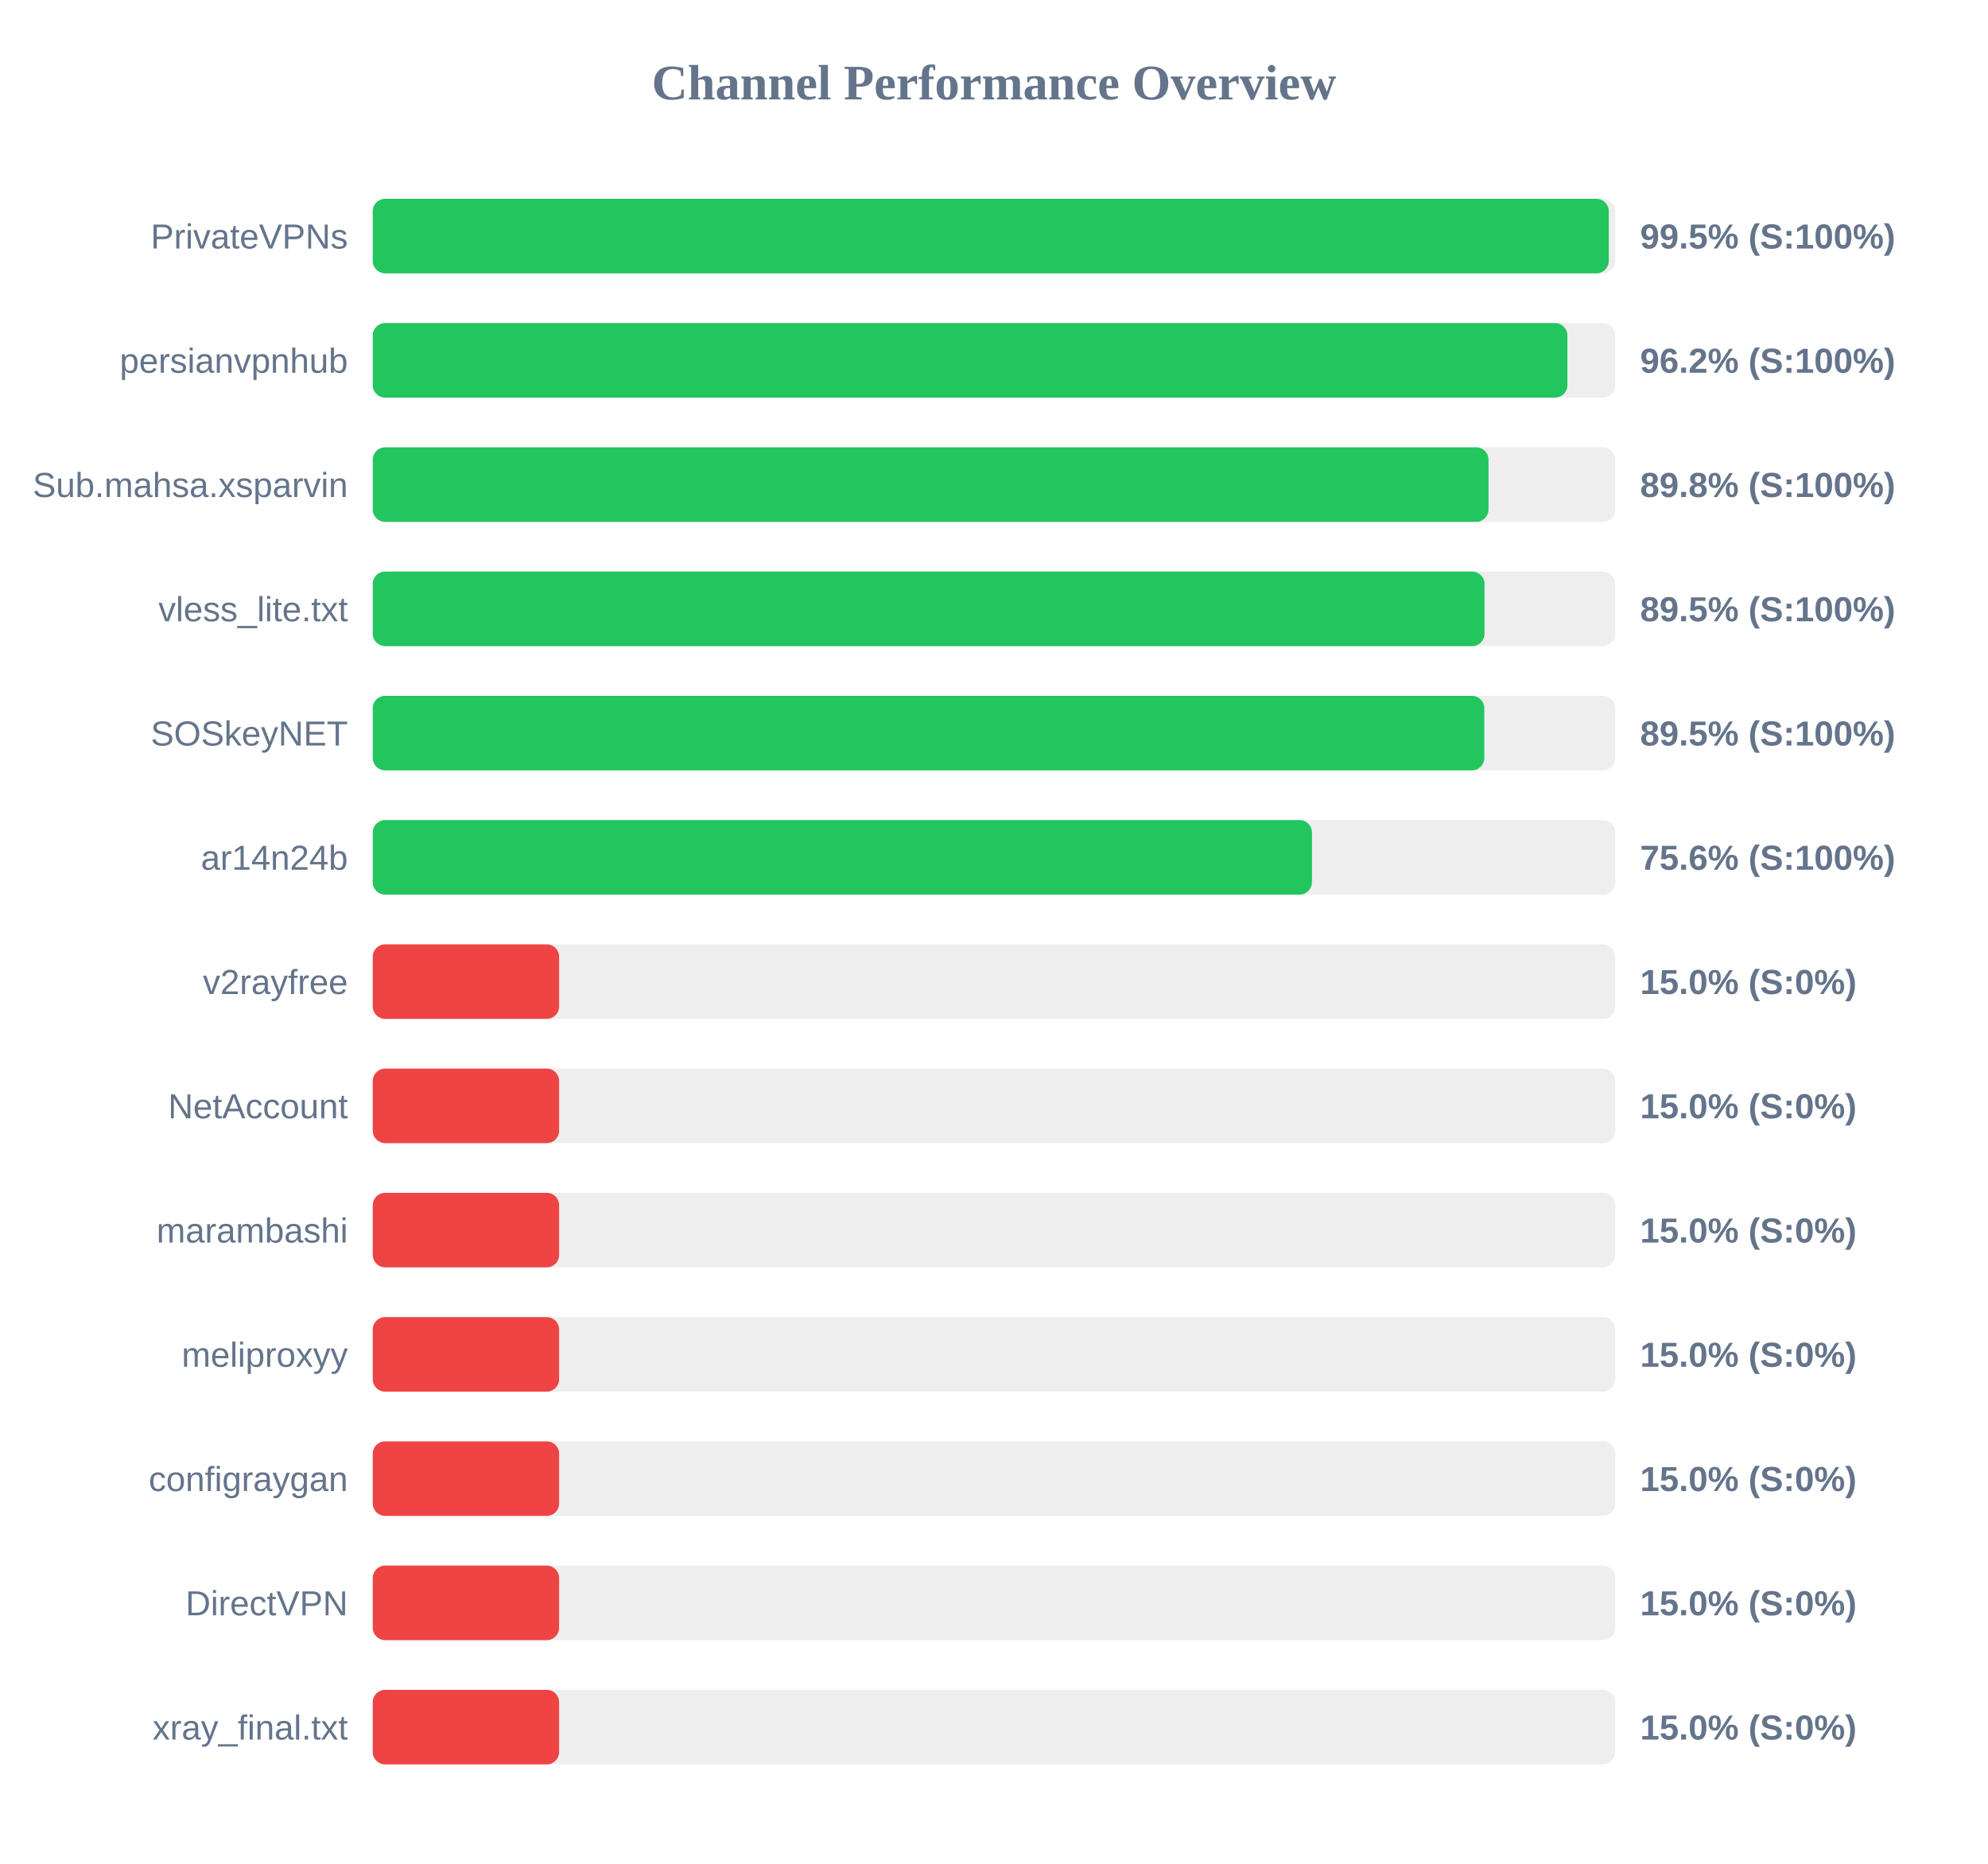
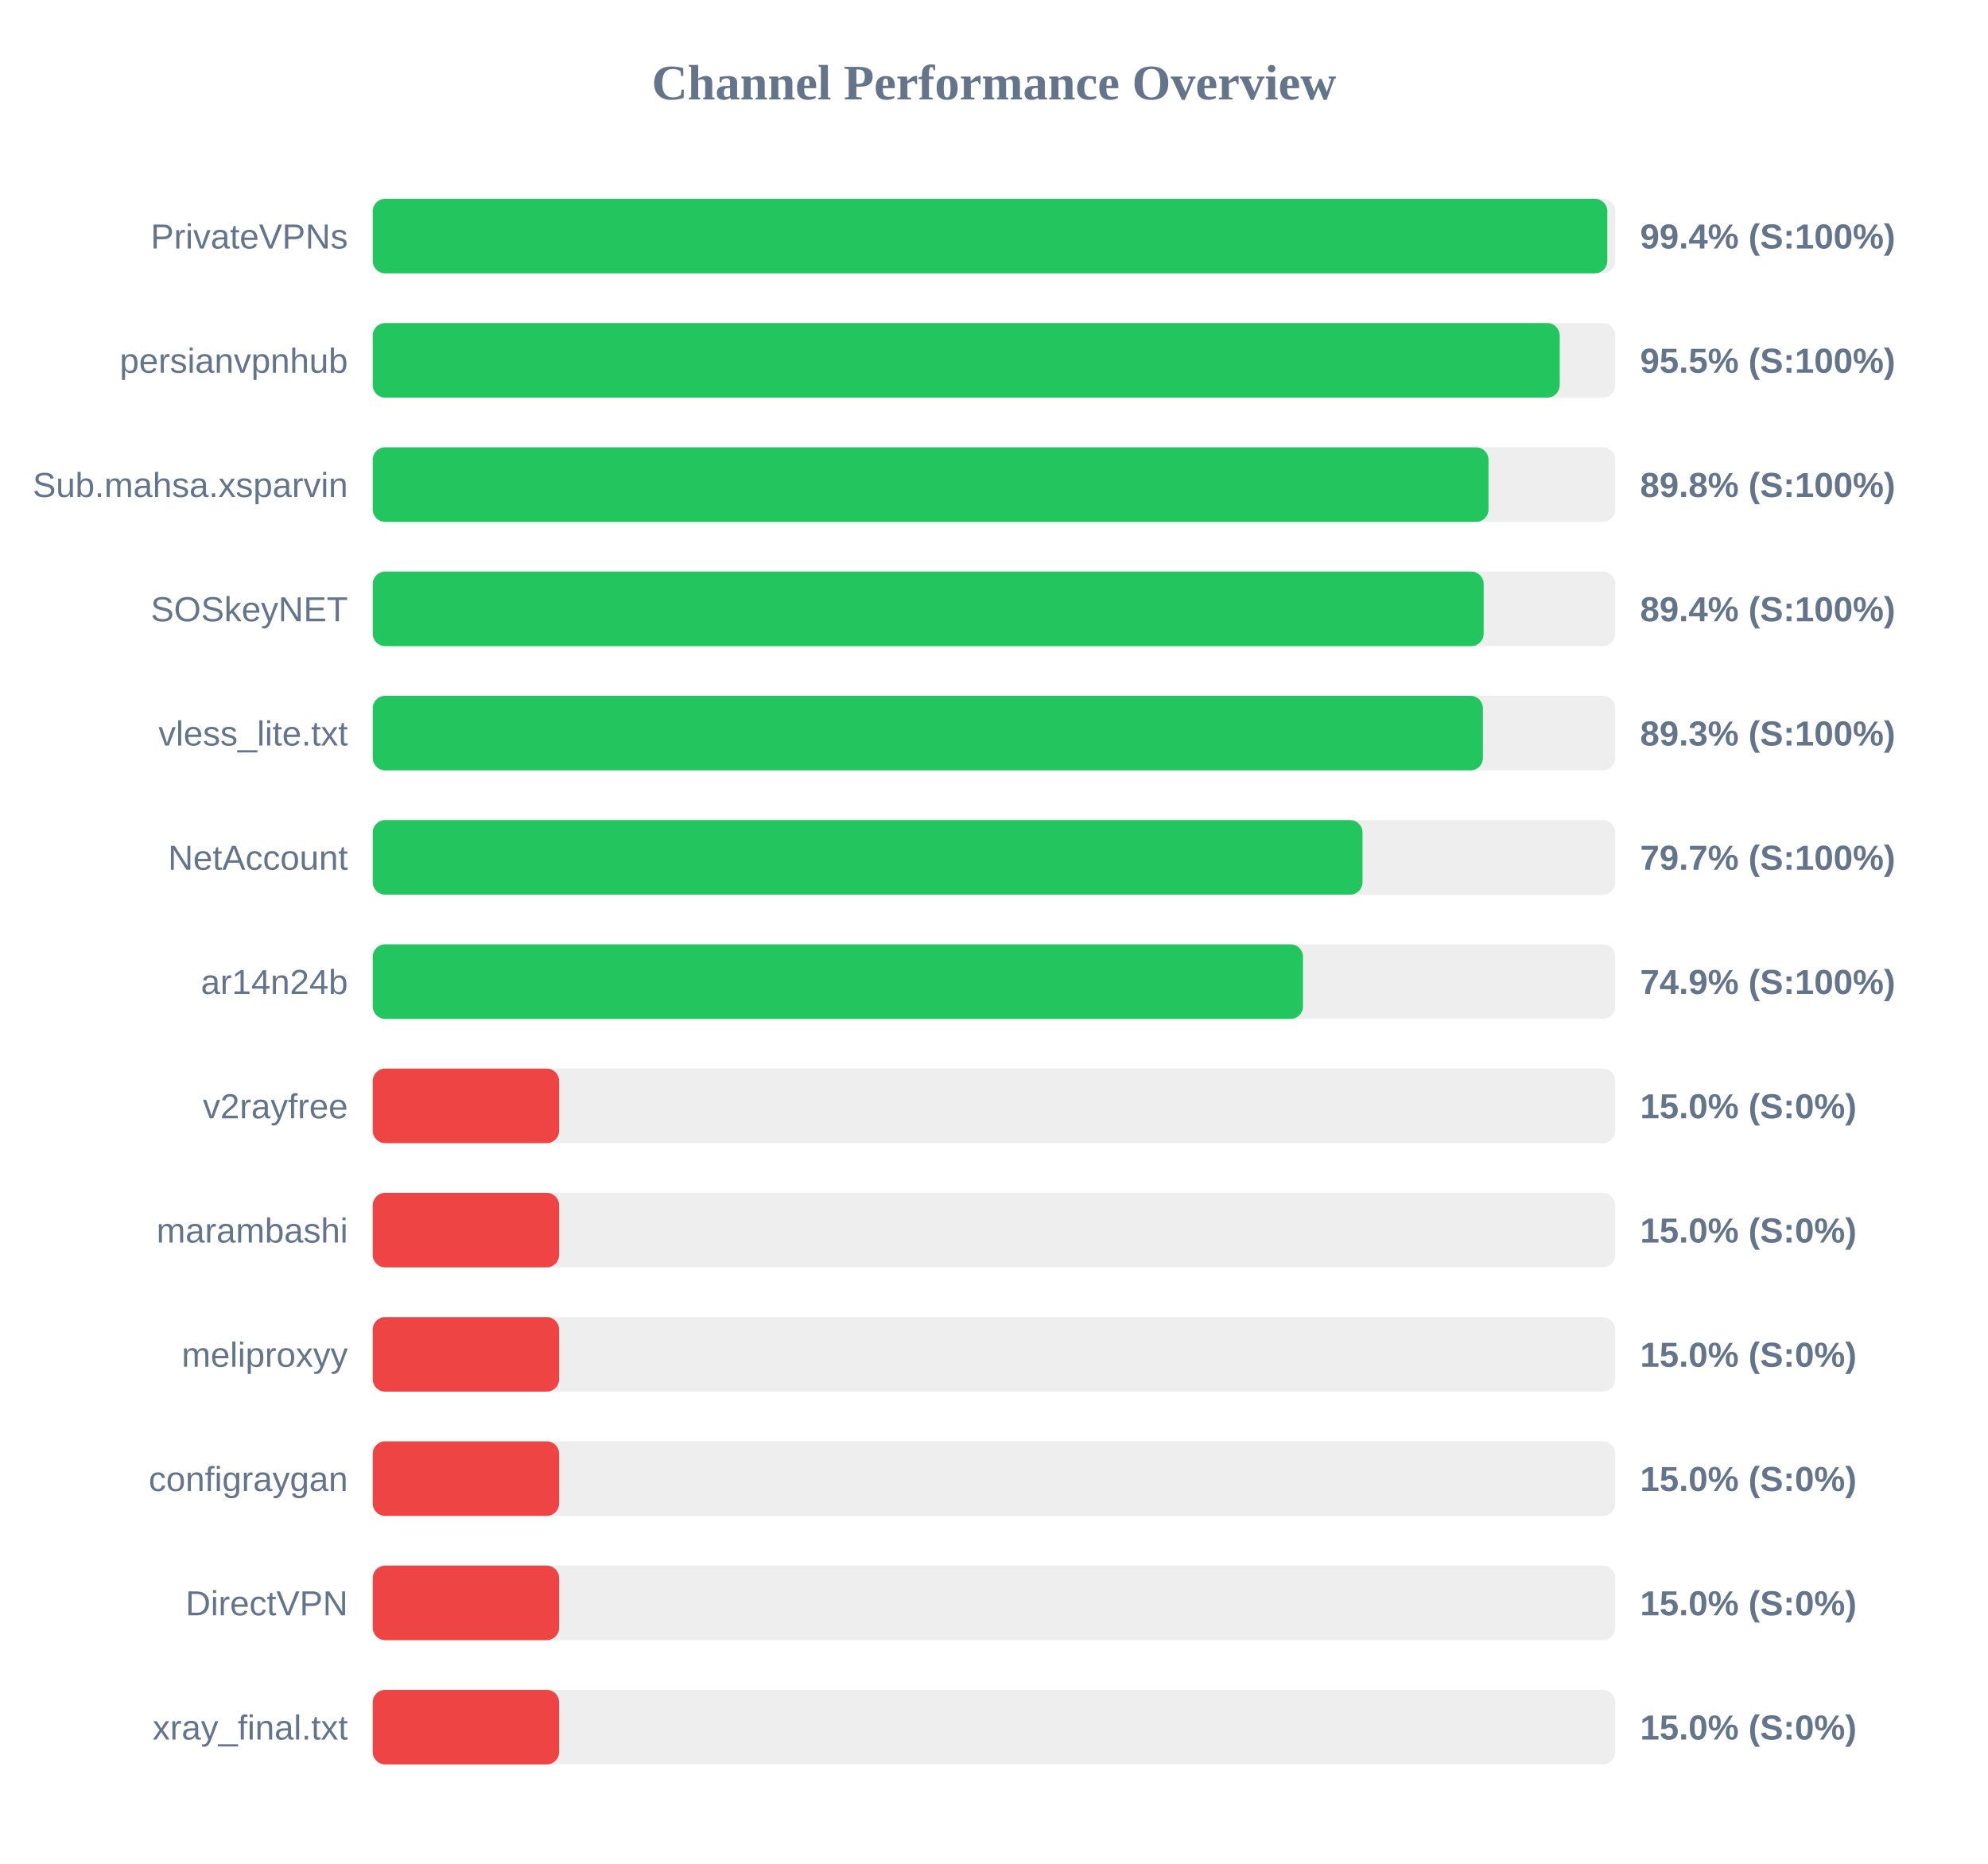
<svg xmlns="http://www.w3.org/2000/svg" width="800" height="750" version="1.1">
  <style>
        .row { font: 14px Arial; fill: #64748b; }
        .score { font: bold 14px Arial; fill: #64748b; }
    </style>
  <text x="400" y="40" text-anchor="middle" font-size="20px" font-weight="bold" fill="#64748b">Channel Performance Overview</text>
  <rect x="150" y="80" width="500" height="30" fill="#eee" rx="5" />
-   <rect x="150" y="80" width="497.4" height="30" fill="#22c55e" rx="5" />
+   <rect x="150" y="80" width="496.8" height="30" fill="#22c55e" rx="5" />
  <text x="140" y="100" text-anchor="end" class="row">PrivateVPNs</text>
-   <text x="660" y="100" text-anchor="start" class="score">99.5% (S:100%)</text>
+   <text x="660" y="100" text-anchor="start" class="score">99.4% (S:100%)</text>
  <rect x="150" y="130" width="500" height="30" fill="#eee" rx="5" />
-   <rect x="150" y="130" width="480.75" height="30" fill="#22c55e" rx="5" />
+   <rect x="150" y="130" width="477.65" height="30" fill="#22c55e" rx="5" />
  <text x="140" y="150" text-anchor="end" class="row">persianvpnhub</text>
-   <text x="660" y="150" text-anchor="start" class="score">96.2% (S:100%)</text>
+   <text x="660" y="150" text-anchor="start" class="score">95.5% (S:100%)</text>
  <rect x="150" y="180" width="500" height="30" fill="#eee" rx="5" />
  <rect x="150" y="180" width="449.0" height="30" fill="#22c55e" rx="5" />
  <text x="140" y="200" text-anchor="end" class="row">Sub.mahsa.xsparvin</text>
  <text x="660" y="200" text-anchor="start" class="score">89.8% (S:100%)</text>
  <rect x="150" y="230" width="500" height="30" fill="#eee" rx="5" />
-   <rect x="150" y="230" width="447.4" height="30" fill="#22c55e" rx="5" />
-   <text x="140" y="250" text-anchor="end" class="row">vless_lite.txt</text>
-   <text x="660" y="250" text-anchor="start" class="score">89.5% (S:100%)</text>
+   <rect x="150" y="230" width="447.05" height="30" fill="#22c55e" rx="5" />
+   <text x="140" y="250" text-anchor="end" class="row">SOSkeyNET</text>
+   <text x="660" y="250" text-anchor="start" class="score">89.4% (S:100%)</text>
  <rect x="150" y="280" width="500" height="30" fill="#eee" rx="5" />
-   <rect x="150" y="280" width="447.3" height="30" fill="#22c55e" rx="5" />
-   <text x="140" y="300" text-anchor="end" class="row">SOSkeyNET</text>
-   <text x="660" y="300" text-anchor="start" class="score">89.5% (S:100%)</text>
+   <rect x="150" y="280" width="446.75" height="30" fill="#22c55e" rx="5" />
+   <text x="140" y="300" text-anchor="end" class="row">vless_lite.txt</text>
+   <text x="660" y="300" text-anchor="start" class="score">89.3% (S:100%)</text>
  <rect x="150" y="330" width="500" height="30" fill="#eee" rx="5" />
-   <rect x="150" y="330" width="377.95" height="30" fill="#22c55e" rx="5" />
-   <text x="140" y="350" text-anchor="end" class="row">ar14n24b</text>
-   <text x="660" y="350" text-anchor="start" class="score">75.6% (S:100%)</text>
+   <rect x="150" y="330" width="398.3" height="30" fill="#22c55e" rx="5" />
+   <text x="140" y="350" text-anchor="end" class="row">NetAccount</text>
+   <text x="660" y="350" text-anchor="start" class="score">79.7% (S:100%)</text>
  <rect x="150" y="380" width="500" height="30" fill="#eee" rx="5" />
-   <rect x="150" y="380" width="75.0" height="30" fill="#ef4444" rx="5" />
-   <text x="140" y="400" text-anchor="end" class="row">v2rayfree</text>
-   <text x="660" y="400" text-anchor="start" class="score">15.0% (S:0%)</text>
+   <rect x="150" y="380" width="374.35" height="30" fill="#22c55e" rx="5" />
+   <text x="140" y="400" text-anchor="end" class="row">ar14n24b</text>
+   <text x="660" y="400" text-anchor="start" class="score">74.9% (S:100%)</text>
  <rect x="150" y="430" width="500" height="30" fill="#eee" rx="5" />
  <rect x="150" y="430" width="75.0" height="30" fill="#ef4444" rx="5" />
-   <text x="140" y="450" text-anchor="end" class="row">NetAccount</text>
+   <text x="140" y="450" text-anchor="end" class="row">v2rayfree</text>
  <text x="660" y="450" text-anchor="start" class="score">15.0% (S:0%)</text>
  <rect x="150" y="480" width="500" height="30" fill="#eee" rx="5" />
  <rect x="150" y="480" width="75.0" height="30" fill="#ef4444" rx="5" />
  <text x="140" y="500" text-anchor="end" class="row">marambashi</text>
  <text x="660" y="500" text-anchor="start" class="score">15.0% (S:0%)</text>
  <rect x="150" y="530" width="500" height="30" fill="#eee" rx="5" />
  <rect x="150" y="530" width="75.0" height="30" fill="#ef4444" rx="5" />
  <text x="140" y="550" text-anchor="end" class="row">meliproxyy</text>
  <text x="660" y="550" text-anchor="start" class="score">15.0% (S:0%)</text>
  <rect x="150" y="580" width="500" height="30" fill="#eee" rx="5" />
  <rect x="150" y="580" width="75.0" height="30" fill="#ef4444" rx="5" />
  <text x="140" y="600" text-anchor="end" class="row">configraygan</text>
  <text x="660" y="600" text-anchor="start" class="score">15.0% (S:0%)</text>
  <rect x="150" y="630" width="500" height="30" fill="#eee" rx="5" />
  <rect x="150" y="630" width="75.0" height="30" fill="#ef4444" rx="5" />
  <text x="140" y="650" text-anchor="end" class="row">DirectVPN</text>
  <text x="660" y="650" text-anchor="start" class="score">15.0% (S:0%)</text>
  <rect x="150" y="680" width="500" height="30" fill="#eee" rx="5" />
  <rect x="150" y="680" width="75.0" height="30" fill="#ef4444" rx="5" />
  <text x="140" y="700" text-anchor="end" class="row">xray_final.txt</text>
  <text x="660" y="700" text-anchor="start" class="score">15.0% (S:0%)</text>
</svg>
